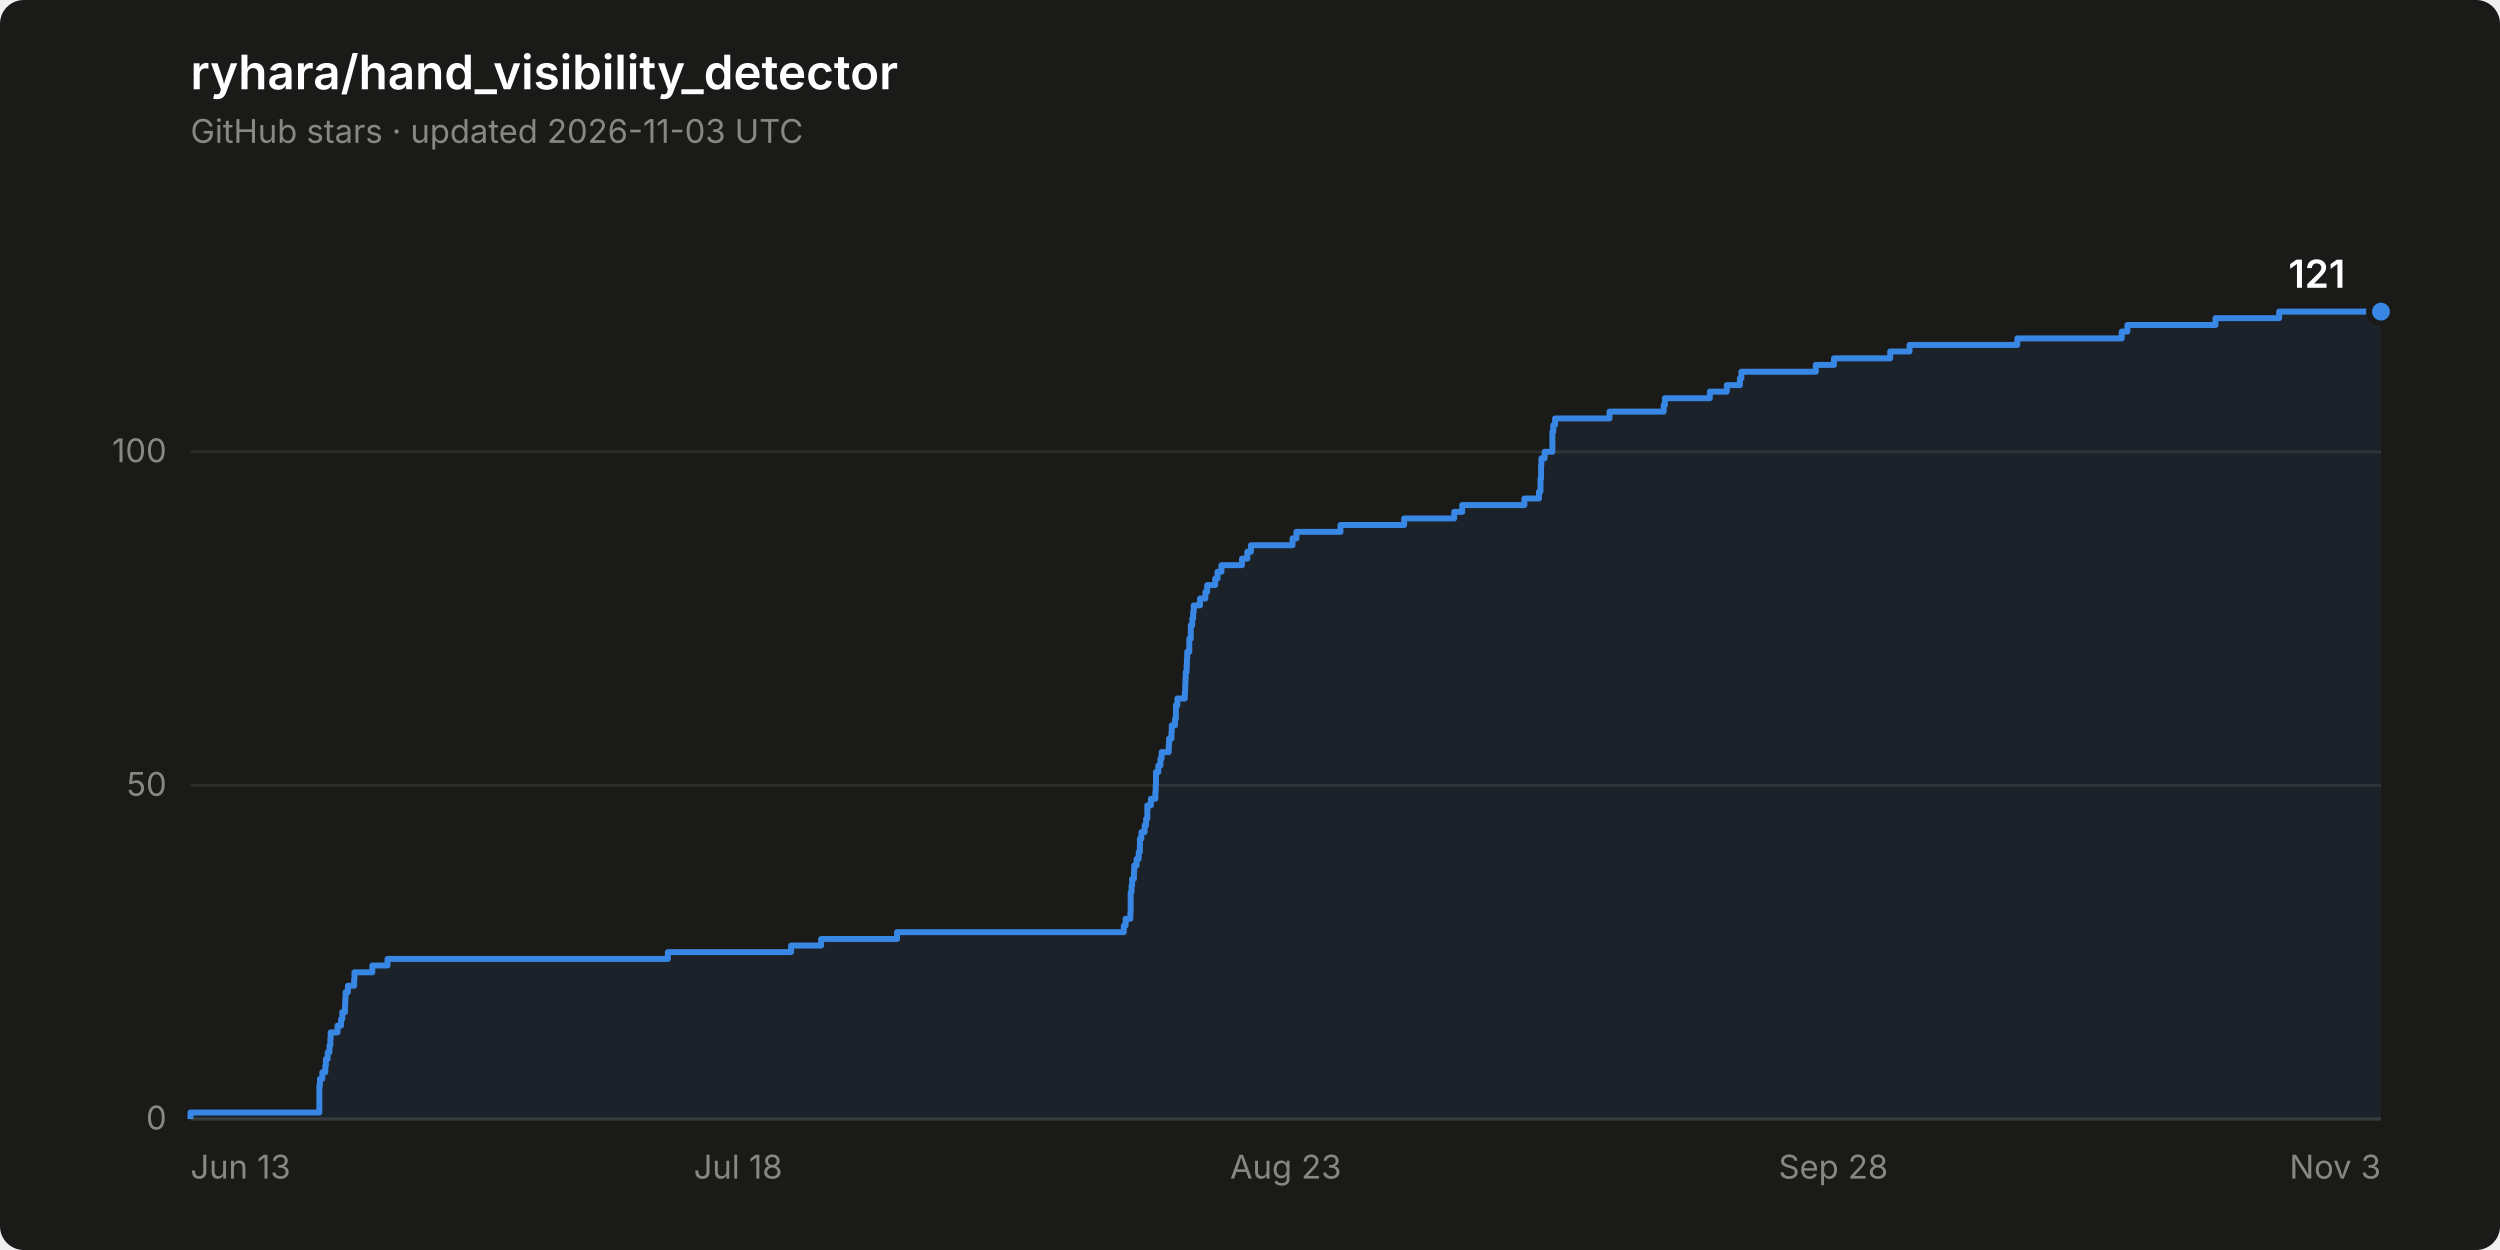
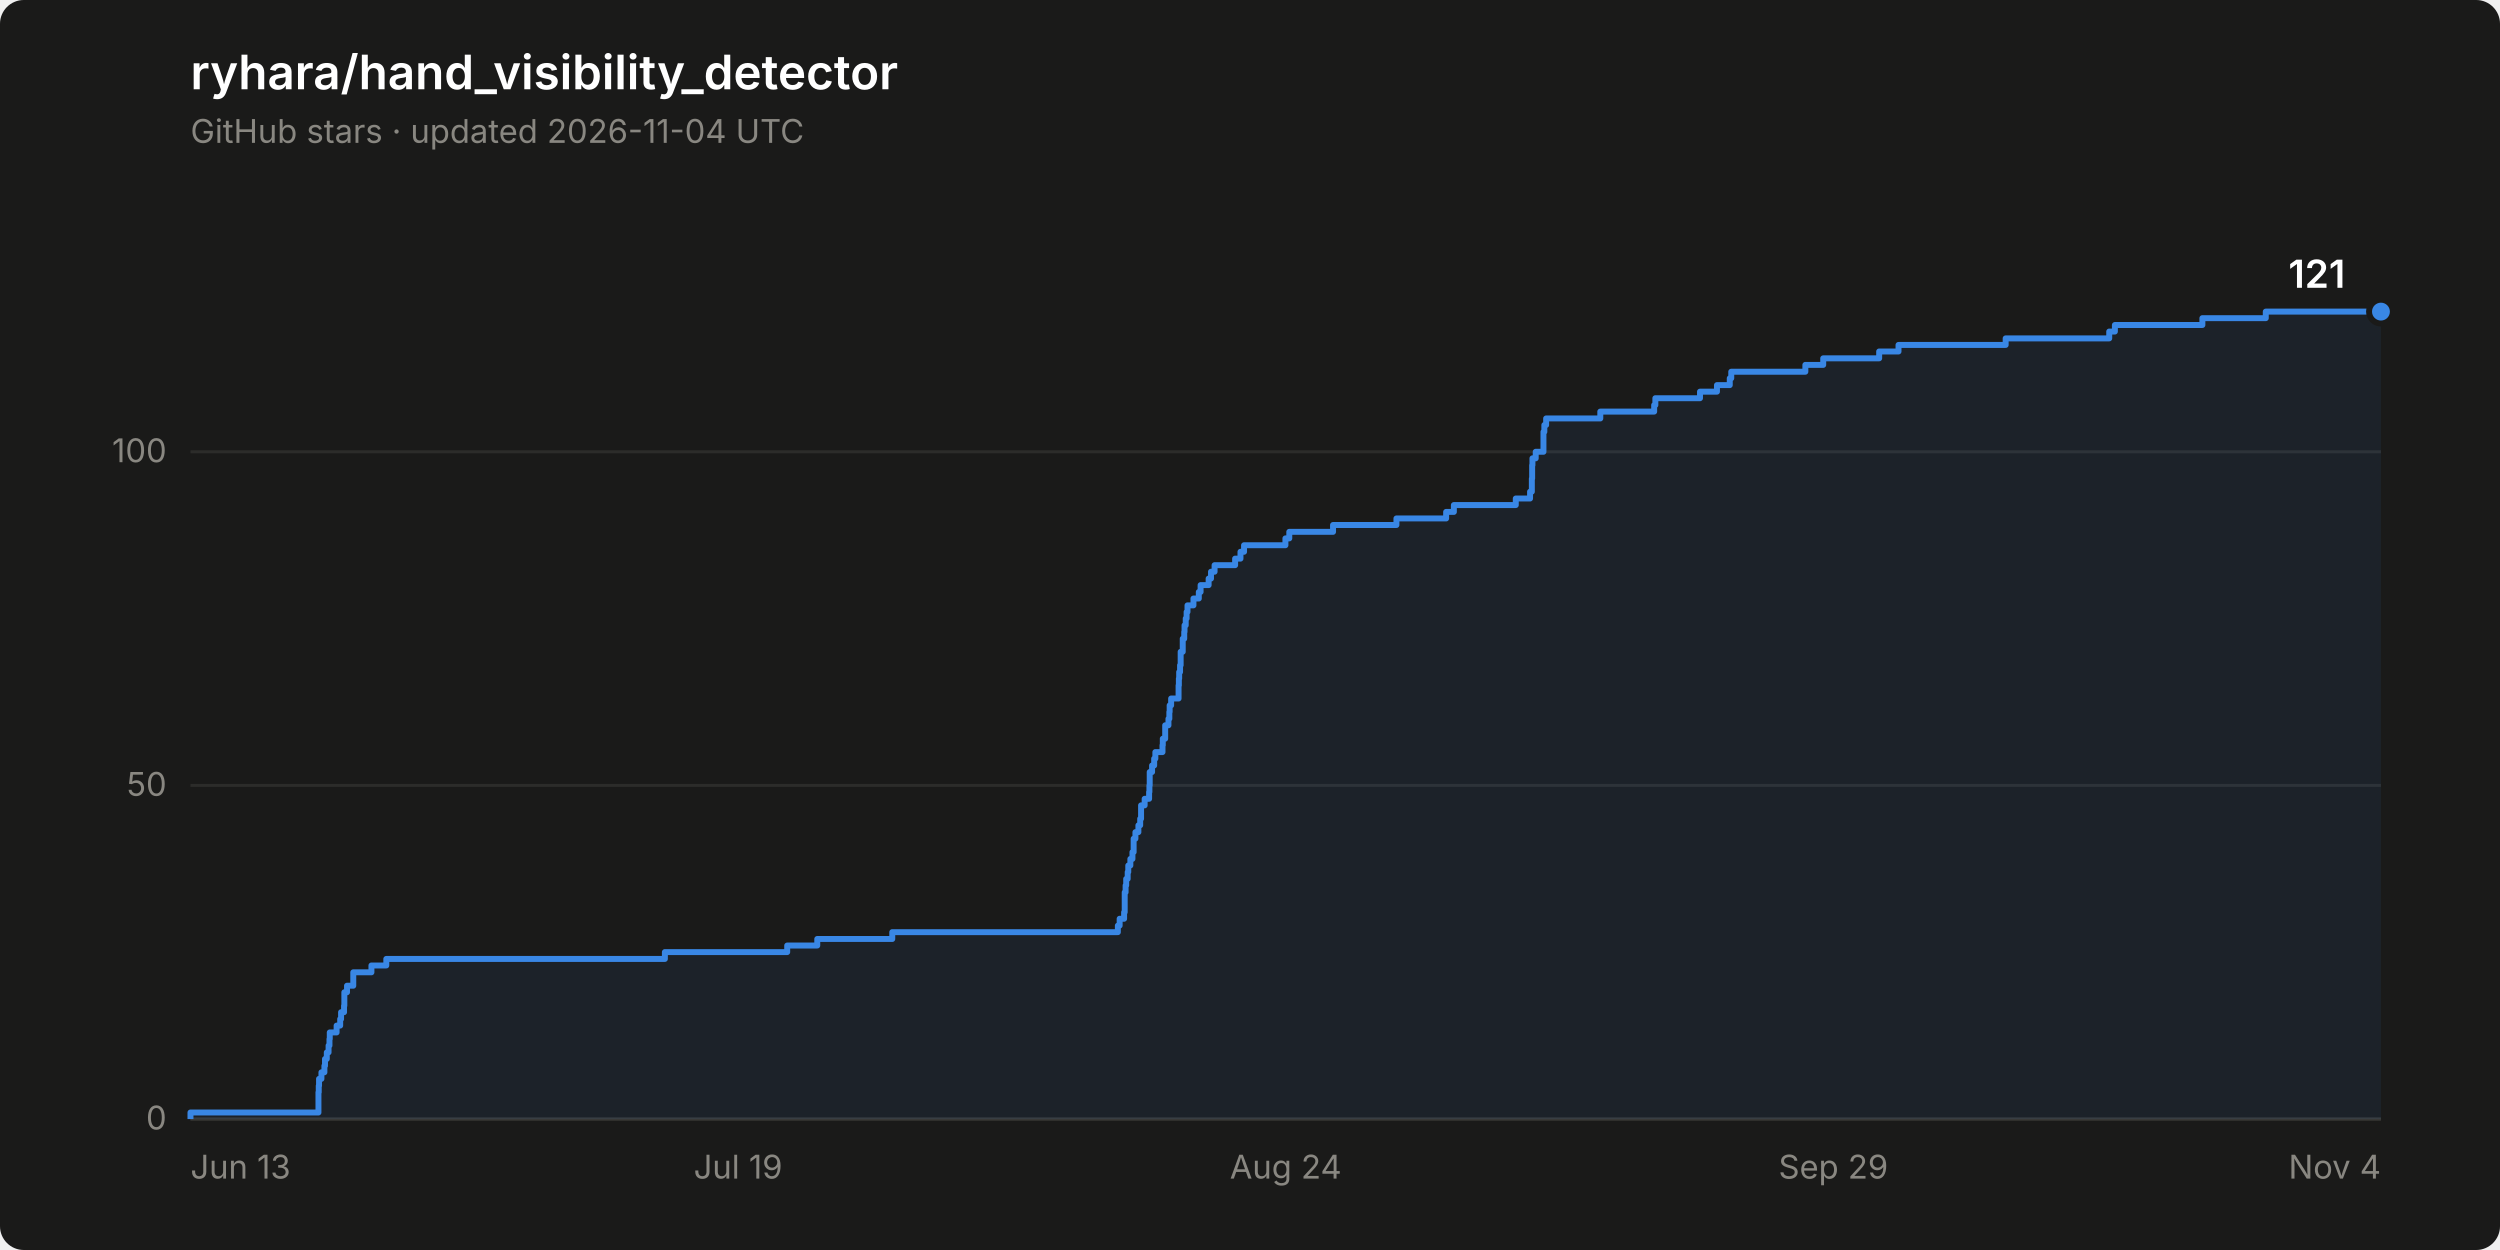
<svg xmlns="http://www.w3.org/2000/svg" width="840" height="420" viewBox="0 0 840 420" role="img" aria-label="Star history of ryhara/hand_visibility_detector: 121 stars">
  <rect width="840" height="420" rx="8" fill="#1a1a19" />
  <text x="64" y="30" font-family="system-ui, -apple-system, &quot;Segoe UI&quot;, sans-serif" font-size="16" font-weight="600" fill="#ffffff">ryhara/hand_visibility_detector</text>
-   <text x="64" y="48" font-family="system-ui, -apple-system, &quot;Segoe UI&quot;, sans-serif" font-size="11" fill="#898781">GitHub stars · updated 2026-11-03 UTC</text>
+   <text x="64" y="48" font-family="system-ui, -apple-system, &quot;Segoe UI&quot;, sans-serif" font-size="11" fill="#898781">GitHub stars · updated 2026-11-04 UTC</text>
  <line x1="64" y1="376.0" x2="800" y2="376.0" stroke="#2c2c2a" stroke-width="1" />
  <text x="56" y="379.5" font-family="system-ui, -apple-system, &quot;Segoe UI&quot;, sans-serif" font-size="11" fill="#898781" text-anchor="end" style="font-variant-numeric: tabular-nums">0</text>
  <line x1="64" y1="263.9" x2="800" y2="263.9" stroke="#2c2c2a" stroke-width="1" />
  <text x="56" y="267.4" font-family="system-ui, -apple-system, &quot;Segoe UI&quot;, sans-serif" font-size="11" fill="#898781" text-anchor="end" style="font-variant-numeric: tabular-nums">50</text>
  <line x1="64" y1="151.8" x2="800" y2="151.8" stroke="#2c2c2a" stroke-width="1" />
  <text x="56" y="155.3" font-family="system-ui, -apple-system, &quot;Segoe UI&quot;, sans-serif" font-size="11" fill="#898781" text-anchor="end" style="font-variant-numeric: tabular-nums">100</text>
  <line x1="64" y1="376.0" x2="800" y2="376.0" stroke="#383835" stroke-width="1" />
  <text x="64.0" y="396" font-family="system-ui, -apple-system, &quot;Segoe UI&quot;, sans-serif" font-size="11" fill="#898781" text-anchor="start">Jun 13</text>
-   <text x="248.0" y="396" font-family="system-ui, -apple-system, &quot;Segoe UI&quot;, sans-serif" font-size="11" fill="#898781" text-anchor="middle">Jul 18</text>
-   <text x="432.0" y="396" font-family="system-ui, -apple-system, &quot;Segoe UI&quot;, sans-serif" font-size="11" fill="#898781" text-anchor="middle">Aug 23</text>
-   <text x="616.0" y="396" font-family="system-ui, -apple-system, &quot;Segoe UI&quot;, sans-serif" font-size="11" fill="#898781" text-anchor="middle">Sep 28</text>
-   <text x="800.0" y="396" font-family="system-ui, -apple-system, &quot;Segoe UI&quot;, sans-serif" font-size="11" fill="#898781" text-anchor="end">Nov 3</text>
-   <path d="M 64.0 376.0 L 64.0 373.8 L 107.3 373.8 L 107.3 371.5 L 107.3 371.5 L 107.3 369.3 L 107.3 369.3 L 107.3 367.0 L 107.3 367.0 L 107.3 364.8 L 107.5 364.8 L 107.5 362.5 L 108.3 362.5 L 108.3 360.3 L 109.3 360.3 L 109.3 358.1 L 109.5 358.1 L 109.5 355.8 L 110.1 355.8 L 110.1 353.6 L 110.7 353.6 L 110.7 351.3 L 111.0 351.3 L 111.0 349.1 L 111.1 349.1 L 111.1 346.9 L 113.4 346.9 L 113.4 344.6 L 114.6 344.6 L 114.6 342.4 L 115.0 342.4 L 115.0 340.1 L 115.9 340.1 L 115.9 337.9 L 116.0 337.9 L 116.0 335.6 L 116.1 335.6 L 116.1 333.4 L 116.9 333.4 L 116.9 331.2 L 119.0 331.2 L 119.0 328.9 L 119.1 328.9 L 119.1 326.7 L 125.1 326.7 L 125.1 324.4 L 130.2 324.4 L 130.2 322.2 L 224.4 322.2 L 224.4 319.9 L 265.8 319.9 L 265.8 317.7 L 275.9 317.7 L 275.9 315.5 L 301.4 315.5 L 301.4 313.2 L 377.6 313.2 L 377.6 311.0 L 378.2 311.0 L 378.2 308.7 L 379.8 308.7 L 379.8 306.5 L 379.9 306.5 L 379.9 304.3 L 379.9 304.3 L 379.9 302.0 L 379.9 302.0 L 379.9 299.8 L 380.2 299.8 L 380.2 297.5 L 380.4 297.5 L 380.4 295.3 L 381.0 295.3 L 381.0 293.0 L 381.1 293.0 L 381.1 290.8 L 381.9 290.8 L 381.9 288.6 L 382.6 288.6 L 382.6 286.3 L 383.0 286.3 L 383.0 284.1 L 383.0 284.1 L 383.0 281.8 L 383.5 281.8 L 383.5 279.6 L 384.6 279.6 L 384.6 277.3 L 385.1 277.3 L 385.1 275.1 L 385.5 275.1 L 385.5 272.9 L 385.5 272.9 L 385.5 270.6 L 386.7 270.6 L 386.7 268.4 L 388.2 268.4 L 388.2 266.1 L 388.3 266.1 L 388.3 263.9 L 388.4 263.9 L 388.4 261.6 L 388.4 261.6 L 388.4 259.4 L 389.2 259.4 L 389.2 257.2 L 389.9 257.2 L 389.9 254.9 L 390.3 254.9 L 390.3 252.7 L 392.7 252.7 L 392.7 250.4 L 392.8 250.4 L 392.8 248.2 L 393.6 248.2 L 393.6 246.0 L 393.7 246.0 L 393.7 243.7 L 394.8 243.7 L 394.8 241.5 L 395.1 241.5 L 395.1 239.2 L 395.1 239.2 L 395.1 237.0 L 395.6 237.0 L 395.6 234.7 L 398.1 234.7 L 398.1 232.5 L 398.2 232.5 L 398.2 230.3 L 398.3 230.3 L 398.3 228.0 L 398.4 228.0 L 398.4 225.8 L 398.7 225.8 L 398.7 223.5 L 398.8 223.5 L 398.8 221.3 L 398.9 221.3 L 398.9 219.0 L 399.6 219.0 L 399.6 216.8 L 399.6 216.8 L 399.6 214.6 L 400.1 214.6 L 400.1 212.3 L 400.1 212.3 L 400.1 210.1 L 400.6 210.1 L 400.6 207.8 L 400.9 207.8 L 400.9 205.6 L 401.1 205.6 L 401.1 203.4 L 403.2 203.4 L 403.2 201.1 L 405.0 201.1 L 405.0 198.9 L 405.6 198.9 L 405.6 196.6 L 408.3 196.6 L 408.3 194.4 L 409.1 194.4 L 409.1 192.1 L 410.4 192.1 L 410.4 189.9 L 417.3 189.9 L 417.3 187.7 L 419.1 187.7 L 419.1 185.4 L 420.3 185.4 L 420.3 183.2 L 434.3 183.2 L 434.3 180.9 L 435.6 180.9 L 435.6 178.7 L 450.4 178.7 L 450.4 176.4 L 471.8 176.4 L 471.8 174.2 L 488.6 174.2 L 488.6 172.0 L 491.3 172.0 L 491.3 169.7 L 512.2 169.7 L 512.2 167.5 L 517.1 167.5 L 517.1 165.2 L 517.6 165.2 L 517.6 163.0 L 517.6 163.0 L 517.6 160.8 L 517.8 160.8 L 517.8 158.5 L 517.8 158.5 L 517.8 156.3 L 517.9 156.3 L 517.9 154.0 L 519.0 154.0 L 519.0 151.8 L 521.6 151.8 L 521.6 149.5 L 521.6 149.5 L 521.6 147.3 L 521.6 147.3 L 521.6 145.1 L 521.9 145.1 L 521.9 142.8 L 522.5 142.8 L 522.5 140.6 L 540.8 140.6 L 540.8 138.3 L 559.0 138.3 L 559.0 136.1 L 559.4 136.1 L 559.4 133.8 L 574.5 133.8 L 574.5 131.6 L 580.2 131.6 L 580.2 129.4 L 584.6 129.4 L 584.6 127.1 L 585.1 127.1 L 585.1 124.9 L 610.1 124.9 L 610.1 122.6 L 616.2 122.6 L 616.2 120.4 L 635.1 120.4 L 635.1 118.1 L 641.6 118.1 L 641.6 115.9 L 677.8 115.9 L 677.8 113.7 L 712.9 113.7 L 712.9 111.4 L 714.8 111.4 L 714.8 109.2 L 744.4 109.2 L 744.4 106.9 L 765.8 106.9 L 765.8 104.7 L 800.0 104.7 L 800.0 376.0 Z" fill="#3987e5" fill-opacity="0.08" stroke="none" />
-   <path d="M 64.0 376.0 L 64.0 373.8 L 107.3 373.8 L 107.3 371.5 L 107.3 371.5 L 107.3 369.3 L 107.3 369.3 L 107.3 367.0 L 107.3 367.0 L 107.3 364.8 L 107.5 364.8 L 107.5 362.5 L 108.3 362.5 L 108.3 360.3 L 109.3 360.3 L 109.3 358.1 L 109.5 358.1 L 109.5 355.8 L 110.1 355.8 L 110.1 353.6 L 110.7 353.6 L 110.7 351.3 L 111.0 351.3 L 111.0 349.1 L 111.1 349.1 L 111.1 346.9 L 113.4 346.9 L 113.4 344.6 L 114.6 344.6 L 114.6 342.4 L 115.0 342.4 L 115.0 340.1 L 115.9 340.1 L 115.9 337.9 L 116.0 337.9 L 116.0 335.6 L 116.1 335.6 L 116.1 333.4 L 116.9 333.4 L 116.9 331.2 L 119.0 331.2 L 119.0 328.9 L 119.1 328.9 L 119.1 326.7 L 125.1 326.7 L 125.1 324.4 L 130.2 324.4 L 130.2 322.2 L 224.4 322.2 L 224.4 319.9 L 265.8 319.9 L 265.8 317.7 L 275.9 317.7 L 275.9 315.5 L 301.4 315.5 L 301.4 313.2 L 377.6 313.2 L 377.6 311.0 L 378.2 311.0 L 378.2 308.7 L 379.8 308.7 L 379.8 306.5 L 379.9 306.5 L 379.9 304.3 L 379.9 304.3 L 379.9 302.0 L 379.9 302.0 L 379.9 299.8 L 380.2 299.8 L 380.2 297.5 L 380.4 297.5 L 380.4 295.3 L 381.0 295.3 L 381.0 293.0 L 381.1 293.0 L 381.1 290.8 L 381.9 290.8 L 381.9 288.6 L 382.6 288.6 L 382.6 286.3 L 383.0 286.3 L 383.0 284.1 L 383.0 284.1 L 383.0 281.8 L 383.5 281.8 L 383.5 279.6 L 384.6 279.6 L 384.6 277.3 L 385.1 277.3 L 385.1 275.1 L 385.5 275.1 L 385.5 272.9 L 385.5 272.9 L 385.5 270.6 L 386.7 270.6 L 386.7 268.4 L 388.2 268.4 L 388.2 266.1 L 388.3 266.1 L 388.3 263.9 L 388.4 263.9 L 388.4 261.6 L 388.4 261.6 L 388.4 259.4 L 389.2 259.4 L 389.2 257.2 L 389.9 257.2 L 389.9 254.9 L 390.3 254.9 L 390.3 252.7 L 392.7 252.7 L 392.7 250.4 L 392.8 250.4 L 392.8 248.2 L 393.6 248.2 L 393.6 246.0 L 393.7 246.0 L 393.7 243.7 L 394.8 243.7 L 394.8 241.5 L 395.1 241.5 L 395.1 239.2 L 395.1 239.2 L 395.1 237.0 L 395.6 237.0 L 395.6 234.7 L 398.1 234.7 L 398.1 232.5 L 398.2 232.5 L 398.2 230.3 L 398.3 230.3 L 398.3 228.0 L 398.4 228.0 L 398.4 225.8 L 398.7 225.8 L 398.7 223.5 L 398.8 223.5 L 398.8 221.3 L 398.9 221.3 L 398.9 219.0 L 399.6 219.0 L 399.6 216.8 L 399.6 216.8 L 399.6 214.6 L 400.1 214.6 L 400.1 212.3 L 400.1 212.3 L 400.1 210.1 L 400.6 210.1 L 400.6 207.8 L 400.9 207.8 L 400.9 205.6 L 401.1 205.6 L 401.1 203.4 L 403.2 203.4 L 403.2 201.1 L 405.0 201.1 L 405.0 198.9 L 405.6 198.9 L 405.6 196.6 L 408.3 196.6 L 408.3 194.4 L 409.1 194.4 L 409.1 192.1 L 410.4 192.1 L 410.4 189.9 L 417.3 189.9 L 417.3 187.7 L 419.1 187.7 L 419.1 185.4 L 420.3 185.4 L 420.3 183.2 L 434.3 183.2 L 434.3 180.9 L 435.6 180.9 L 435.6 178.7 L 450.4 178.7 L 450.4 176.4 L 471.8 176.4 L 471.8 174.2 L 488.6 174.2 L 488.6 172.0 L 491.3 172.0 L 491.3 169.7 L 512.2 169.7 L 512.2 167.5 L 517.1 167.5 L 517.1 165.2 L 517.6 165.2 L 517.6 163.0 L 517.6 163.0 L 517.6 160.8 L 517.8 160.8 L 517.8 158.5 L 517.8 158.5 L 517.8 156.3 L 517.9 156.3 L 517.9 154.0 L 519.0 154.0 L 519.0 151.8 L 521.6 151.8 L 521.6 149.5 L 521.6 149.5 L 521.6 147.3 L 521.6 147.3 L 521.6 145.1 L 521.9 145.1 L 521.9 142.8 L 522.5 142.8 L 522.5 140.6 L 540.8 140.6 L 540.8 138.3 L 559.0 138.3 L 559.0 136.1 L 559.4 136.1 L 559.4 133.8 L 574.5 133.8 L 574.5 131.6 L 580.2 131.6 L 580.2 129.4 L 584.6 129.4 L 584.6 127.1 L 585.1 127.1 L 585.1 124.9 L 610.1 124.9 L 610.1 122.6 L 616.2 122.6 L 616.2 120.4 L 635.1 120.4 L 635.1 118.1 L 641.6 118.1 L 641.6 115.9 L 677.8 115.9 L 677.8 113.7 L 712.9 113.7 L 712.9 111.4 L 714.8 111.4 L 714.8 109.2 L 744.4 109.2 L 744.4 106.9 L 765.8 106.9 L 765.8 104.7 L 800.0 104.7" fill="none" stroke="#3987e5" stroke-width="2" stroke-linejoin="round" />
+   <text x="248.0" y="396" font-family="system-ui, -apple-system, &quot;Segoe UI&quot;, sans-serif" font-size="11" fill="#898781" text-anchor="middle">Jul 19</text>
+   <text x="432.0" y="396" font-family="system-ui, -apple-system, &quot;Segoe UI&quot;, sans-serif" font-size="11" fill="#898781" text-anchor="middle">Aug 24</text>
+   <text x="616.0" y="396" font-family="system-ui, -apple-system, &quot;Segoe UI&quot;, sans-serif" font-size="11" fill="#898781" text-anchor="middle">Sep 29</text>
+   <text x="800.0" y="396" font-family="system-ui, -apple-system, &quot;Segoe UI&quot;, sans-serif" font-size="11" fill="#898781" text-anchor="end">Nov 4</text>
+   <path d="M 64.0 376.0 L 64.0 373.8 L 107.0 373.8 L 107.0 371.5 L 107.0 371.5 L 107.0 369.3 L 107.0 369.3 L 107.0 367.0 L 107.1 367.0 L 107.1 364.8 L 107.2 364.8 L 107.2 362.5 L 108.0 362.5 L 108.0 360.3 L 109.0 360.3 L 109.0 358.1 L 109.2 358.1 L 109.2 355.8 L 109.8 355.8 L 109.8 353.6 L 110.4 353.6 L 110.4 351.3 L 110.7 351.3 L 110.7 349.1 L 110.8 349.1 L 110.8 346.9 L 113.1 346.9 L 113.1 344.6 L 114.3 344.6 L 114.3 342.4 L 114.6 342.4 L 114.6 340.1 L 115.6 340.1 L 115.6 337.9 L 115.7 337.9 L 115.7 335.6 L 115.7 335.6 L 115.7 333.4 L 116.6 333.4 L 116.6 331.2 L 118.7 331.2 L 118.7 328.9 L 118.7 328.9 L 118.7 326.7 L 124.8 326.7 L 124.8 324.4 L 129.8 324.4 L 129.8 322.2 L 223.4 322.2 L 223.4 319.9 L 264.5 319.9 L 264.5 317.7 L 274.6 317.7 L 274.6 315.5 L 299.8 315.5 L 299.8 313.2 L 375.6 313.2 L 375.6 311.0 L 376.2 311.0 L 376.2 308.7 L 377.7 308.7 L 377.7 306.5 L 377.9 306.5 L 377.9 304.3 L 377.9 304.3 L 377.9 302.0 L 377.9 302.0 L 377.9 299.8 L 378.2 299.8 L 378.2 297.5 L 378.4 297.5 L 378.4 295.3 L 378.9 295.3 L 378.9 293.0 L 379.1 293.0 L 379.1 290.8 L 379.8 290.8 L 379.8 288.6 L 380.5 288.6 L 380.5 286.3 L 380.9 286.3 L 380.9 284.1 L 380.9 284.1 L 380.9 281.8 L 381.5 281.8 L 381.5 279.6 L 382.5 279.6 L 382.5 277.3 L 383.1 277.3 L 383.1 275.1 L 383.4 275.1 L 383.4 272.9 L 383.4 272.9 L 383.4 270.6 L 384.6 270.6 L 384.6 268.4 L 386.1 268.4 L 386.1 266.1 L 386.2 266.1 L 386.2 263.9 L 386.3 263.9 L 386.3 261.6 L 386.3 261.6 L 386.3 259.4 L 387.1 259.4 L 387.1 257.2 L 387.8 257.2 L 387.8 254.9 L 388.2 254.9 L 388.2 252.7 L 390.6 252.7 L 390.6 250.4 L 390.7 250.4 L 390.7 248.2 L 391.5 248.2 L 391.5 246.0 L 391.5 246.0 L 391.5 243.7 L 392.6 243.7 L 392.6 241.5 L 392.9 241.5 L 392.9 239.2 L 393.0 239.2 L 393.0 237.0 L 393.5 237.0 L 393.5 234.7 L 396.0 234.7 L 396.0 232.5 L 396.0 232.5 L 396.0 230.3 L 396.1 230.3 L 396.1 228.0 L 396.2 228.0 L 396.2 225.8 L 396.5 225.8 L 396.5 223.5 L 396.7 223.5 L 396.7 221.3 L 396.7 221.3 L 396.7 219.0 L 397.4 219.0 L 397.4 216.8 L 397.4 216.8 L 397.4 214.6 L 397.9 214.6 L 397.9 212.3 L 398.0 212.3 L 398.0 210.1 L 398.4 210.1 L 398.4 207.8 L 398.7 207.8 L 398.7 205.6 L 399.0 205.6 L 399.0 203.4 L 401.0 203.4 L 401.0 201.1 L 402.8 201.1 L 402.8 198.9 L 403.4 198.9 L 403.4 196.6 L 406.1 196.6 L 406.1 194.4 L 406.9 194.4 L 406.9 192.1 L 408.1 192.1 L 408.1 189.9 L 415.0 189.9 L 415.0 187.7 L 416.8 187.7 L 416.8 185.4 L 418.0 185.4 L 418.0 183.2 L 431.9 183.2 L 431.9 180.9 L 433.2 180.9 L 433.2 178.7 L 447.9 178.7 L 447.9 176.4 L 469.2 176.4 L 469.2 174.2 L 485.9 174.2 L 485.9 172.0 L 488.5 172.0 L 488.5 169.7 L 509.3 169.7 L 509.3 167.5 L 514.1 167.5 L 514.1 165.2 L 514.7 165.2 L 514.7 163.0 L 514.7 163.0 L 514.7 160.8 L 514.8 160.8 L 514.8 158.5 L 514.8 158.5 L 514.8 156.3 L 514.9 156.3 L 514.9 154.0 L 516.0 154.0 L 516.0 151.8 L 518.6 151.8 L 518.6 149.5 L 518.6 149.5 L 518.6 147.3 L 518.6 147.3 L 518.6 145.1 L 518.9 145.1 L 518.9 142.8 L 519.5 142.8 L 519.5 140.6 L 537.7 140.6 L 537.7 138.3 L 555.8 138.3 L 555.8 136.1 L 556.2 136.1 L 556.2 133.8 L 571.2 133.8 L 571.2 131.6 L 576.9 131.6 L 576.9 129.4 L 581.2 129.4 L 581.2 127.1 L 581.7 127.1 L 581.7 124.9 L 606.6 124.9 L 606.6 122.6 L 612.6 122.6 L 612.6 120.4 L 631.4 120.4 L 631.4 118.1 L 637.9 118.1 L 637.9 115.9 L 673.9 115.9 L 673.9 113.7 L 708.7 113.7 L 708.7 111.4 L 710.6 111.4 L 710.6 109.2 L 740.0 109.2 L 740.0 106.9 L 761.3 106.9 L 761.3 104.7 L 800.0 104.7 L 800.0 376.0 Z" fill="#3987e5" fill-opacity="0.08" stroke="none" />
+   <path d="M 64.0 376.0 L 64.0 373.8 L 107.0 373.8 L 107.0 371.5 L 107.0 371.5 L 107.0 369.3 L 107.0 369.3 L 107.0 367.0 L 107.1 367.0 L 107.1 364.8 L 107.2 364.8 L 107.2 362.5 L 108.0 362.5 L 108.0 360.3 L 109.0 360.3 L 109.0 358.1 L 109.2 358.1 L 109.2 355.8 L 109.8 355.8 L 109.8 353.6 L 110.4 353.6 L 110.4 351.3 L 110.7 351.3 L 110.7 349.1 L 110.8 349.1 L 110.8 346.9 L 113.1 346.9 L 113.1 344.6 L 114.3 344.6 L 114.3 342.4 L 114.6 342.4 L 114.6 340.1 L 115.6 340.1 L 115.6 337.9 L 115.7 337.9 L 115.7 335.6 L 115.7 335.6 L 115.7 333.4 L 116.6 333.4 L 116.6 331.2 L 118.7 331.2 L 118.7 328.9 L 118.7 328.9 L 118.7 326.7 L 124.8 326.7 L 124.8 324.4 L 129.8 324.4 L 129.8 322.2 L 223.4 322.2 L 223.4 319.9 L 264.5 319.9 L 264.5 317.7 L 274.6 317.7 L 274.6 315.5 L 299.8 315.5 L 299.8 313.2 L 375.6 313.2 L 375.6 311.0 L 376.2 311.0 L 376.2 308.7 L 377.7 308.7 L 377.7 306.5 L 377.9 306.5 L 377.9 304.3 L 377.9 304.3 L 377.9 302.0 L 377.9 302.0 L 377.9 299.8 L 378.2 299.8 L 378.2 297.5 L 378.4 297.5 L 378.4 295.3 L 378.9 295.3 L 378.9 293.0 L 379.1 293.0 L 379.1 290.8 L 379.8 290.8 L 379.8 288.6 L 380.5 288.6 L 380.5 286.3 L 380.9 286.3 L 380.9 284.1 L 380.9 284.1 L 380.9 281.8 L 381.5 281.8 L 381.5 279.6 L 382.5 279.6 L 382.5 277.3 L 383.1 277.3 L 383.1 275.1 L 383.4 275.1 L 383.4 272.9 L 383.4 272.9 L 383.4 270.6 L 384.6 270.6 L 384.6 268.4 L 386.1 268.4 L 386.1 266.1 L 386.2 266.1 L 386.2 263.9 L 386.3 263.9 L 386.3 261.6 L 386.3 261.6 L 386.3 259.4 L 387.1 259.4 L 387.1 257.2 L 387.8 257.2 L 387.8 254.9 L 388.2 254.9 L 388.2 252.7 L 390.6 252.7 L 390.6 250.4 L 390.7 250.4 L 390.7 248.2 L 391.5 248.2 L 391.5 246.0 L 391.5 246.0 L 391.5 243.7 L 392.6 243.7 L 392.6 241.5 L 392.9 241.5 L 392.9 239.2 L 393.0 239.2 L 393.0 237.0 L 393.5 237.0 L 393.5 234.7 L 396.0 234.7 L 396.0 232.5 L 396.0 232.5 L 396.0 230.3 L 396.1 230.3 L 396.1 228.0 L 396.2 228.0 L 396.2 225.8 L 396.5 225.8 L 396.5 223.5 L 396.7 223.5 L 396.7 221.3 L 396.7 221.3 L 396.7 219.0 L 397.4 219.0 L 397.4 216.8 L 397.4 216.8 L 397.4 214.6 L 397.9 214.6 L 397.9 212.3 L 398.0 212.3 L 398.0 210.1 L 398.4 210.1 L 398.4 207.8 L 398.7 207.8 L 398.7 205.6 L 399.0 205.6 L 399.0 203.4 L 401.0 203.4 L 401.0 201.1 L 402.8 201.1 L 402.8 198.9 L 403.4 198.9 L 403.4 196.6 L 406.1 196.6 L 406.1 194.4 L 406.9 194.4 L 406.9 192.1 L 408.1 192.1 L 408.1 189.9 L 415.0 189.9 L 415.0 187.7 L 416.8 187.7 L 416.8 185.4 L 418.0 185.4 L 418.0 183.2 L 431.9 183.2 L 431.9 180.9 L 433.2 180.9 L 433.2 178.7 L 447.9 178.7 L 447.9 176.4 L 469.2 176.4 L 469.2 174.2 L 485.9 174.2 L 485.9 172.0 L 488.5 172.0 L 488.5 169.7 L 509.3 169.7 L 509.3 167.5 L 514.1 167.5 L 514.1 165.2 L 514.7 165.2 L 514.7 163.0 L 514.7 163.0 L 514.7 160.8 L 514.8 160.8 L 514.8 158.5 L 514.8 158.5 L 514.8 156.3 L 514.9 156.3 L 514.9 154.0 L 516.0 154.0 L 516.0 151.8 L 518.6 151.8 L 518.6 149.5 L 518.6 149.5 L 518.6 147.3 L 518.6 147.3 L 518.6 145.1 L 518.9 145.1 L 518.9 142.8 L 519.5 142.8 L 519.5 140.6 L 537.7 140.6 L 537.7 138.3 L 555.8 138.3 L 555.8 136.1 L 556.2 136.1 L 556.2 133.8 L 571.2 133.8 L 571.2 131.6 L 576.9 131.6 L 576.9 129.4 L 581.2 129.4 L 581.2 127.1 L 581.7 127.1 L 581.7 124.9 L 606.6 124.9 L 606.6 122.6 L 612.6 122.6 L 612.6 120.4 L 631.4 120.4 L 631.4 118.1 L 637.9 118.1 L 637.9 115.9 L 673.9 115.9 L 673.9 113.7 L 708.7 113.7 L 708.7 111.4 L 710.6 111.4 L 710.6 109.2 L 740.0 109.2 L 740.0 106.9 L 761.3 106.9 L 761.3 104.7 L 800.0 104.7" fill="none" stroke="#3987e5" stroke-width="2" stroke-linejoin="round" />
  <circle cx="800.0" cy="104.7" r="4" fill="#3987e5" stroke="#1a1a19" stroke-width="2" />
  <text x="788.0" y="96.7" font-family="system-ui, -apple-system, &quot;Segoe UI&quot;, sans-serif" font-size="13" font-weight="600" fill="#ffffff" text-anchor="end" style="font-variant-numeric: tabular-nums">121</text>
</svg>
